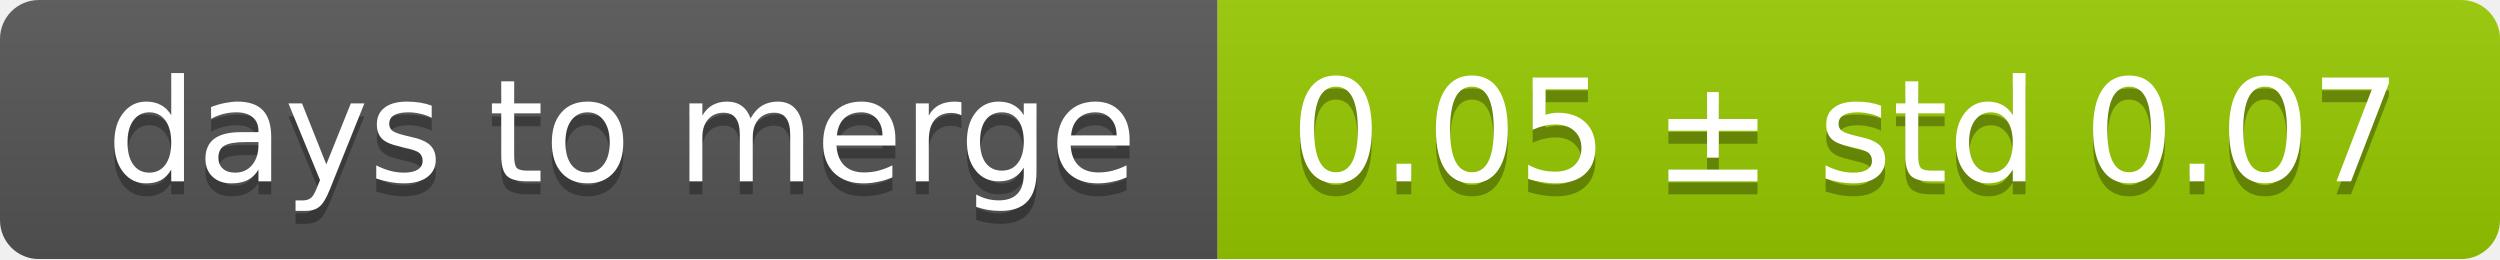
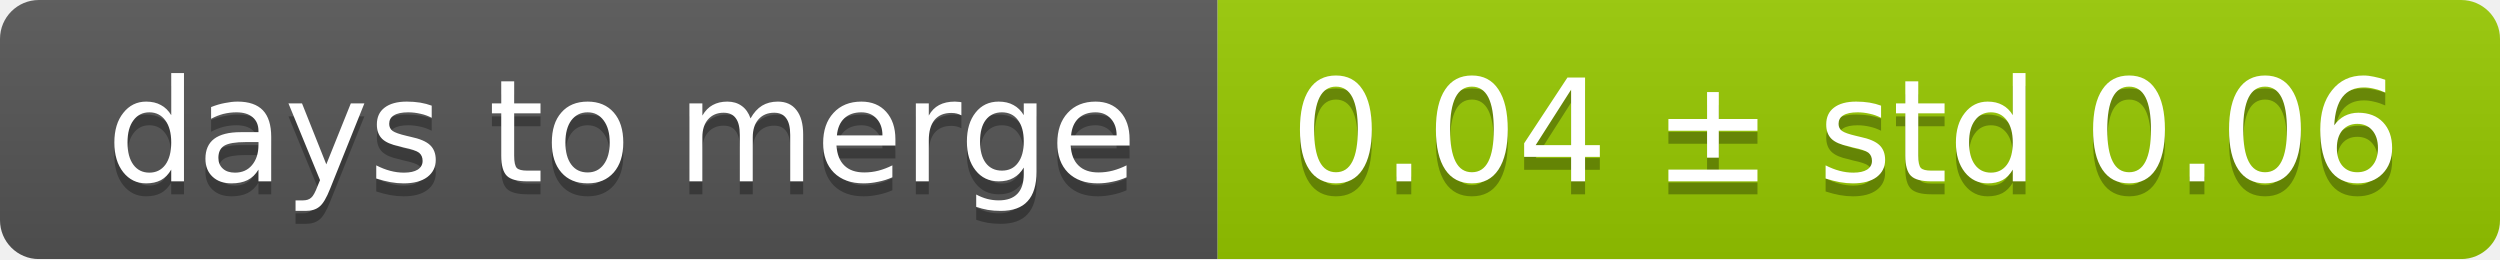
<svg xmlns="http://www.w3.org/2000/svg" width="193" height="20">
  <linearGradient id="smooth" x2="0" y2="100%">
    <stop offset="0" stop-color="#bbb" stop-opacity=".1" />
    <stop offset="1" stop-opacity=".1" />
  </linearGradient>
  <mask id="round">
    <rect width="193" height="20" rx="3" fill="#fff" />
  </mask>
  <g mask="url(#round)">
    <rect width="94" height="20" fill="#555" />
    <rect x="94" width="99" height="20" fill="#97ca00" />
    <rect width="193" height="20" fill="url(#smooth)" />
  </g>
  <g fill="#fff" text-anchor="middle" font-family="DejaVu Sans,Verdana,Geneva,sans-serif" font-size="11">
    <text x="48" y="15" fill="#010101" fill-opacity=".3">days to merge</text>
    <text x="48" y="14">days to merge</text>
-     <text x="142.5" y="15" fill="#010101" fill-opacity=".3">0.05 ± std 0.07</text>
-     <text x="142.5" y="14">0.05 ± std 0.07</text>
+     <text x="142.5" y="15" fill="#010101" fill-opacity=".3">0.04 ± std 0.06</text>
+     <text x="142.5" y="14">0.04 ± std 0.06</text>
  </g>
</svg>
